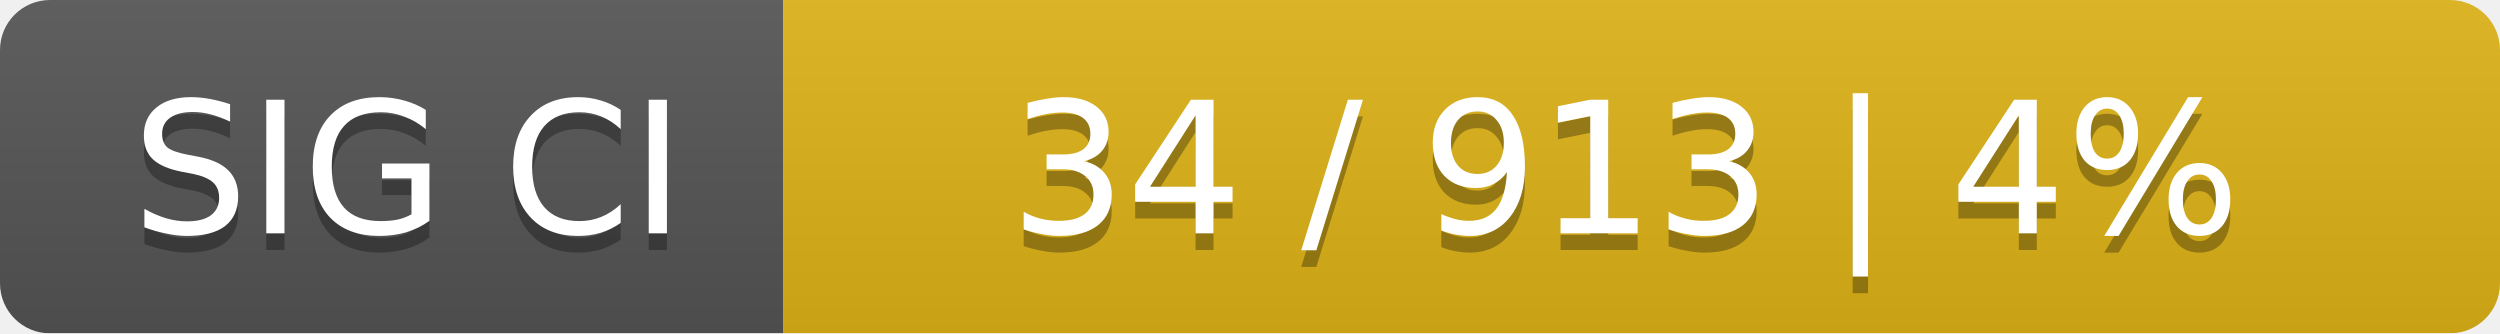
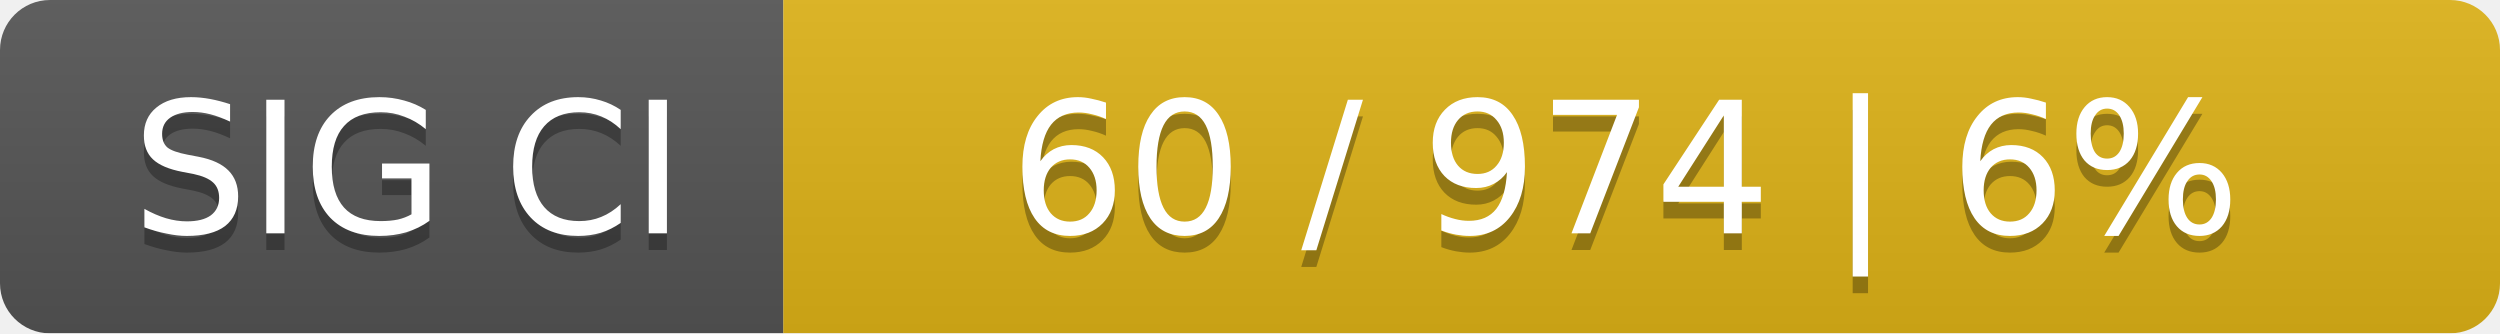
<svg xmlns="http://www.w3.org/2000/svg" width="150" height="20">
  <linearGradient id="smooth" x2="0" y2="100%">
    <stop offset="0" stop-color="#bbb" stop-opacity=".1" />
    <stop offset="1" stop-opacity=".1" />
  </linearGradient>
  <mask id="round">
    <rect width="150" height="20" rx="3" fill="#fff" />
  </mask>
  <g mask="url(#round)">
    <rect width="47" height="20" fill="#555" />
    <rect x="47" width="103" height="20" fill="#dfb317" />
    <rect width="150" height="20" fill="url(#smooth)" />
  </g>
  <g fill="#fff" text-anchor="middle" font-family="DejaVu Sans,Verdana,Geneva,sans-serif" font-size="11">
    <text x="24.5" y="15" fill="#010101" fill-opacity=".3">SIG CI</text>
    <text x="24.5" y="14">SIG CI</text>
-     <text x="97.5" y="15" fill="#010101" fill-opacity=".3">34 / 913    |    4%</text>
-     <text x="97.5" y="14">34 / 913    |    4%</text>
+     <text x="97.5" y="15" fill="#010101" fill-opacity=".3">60 / 974    |    6%</text>
+     <text x="97.5" y="14">60 / 974    |    6%</text>
  </g>
</svg>
